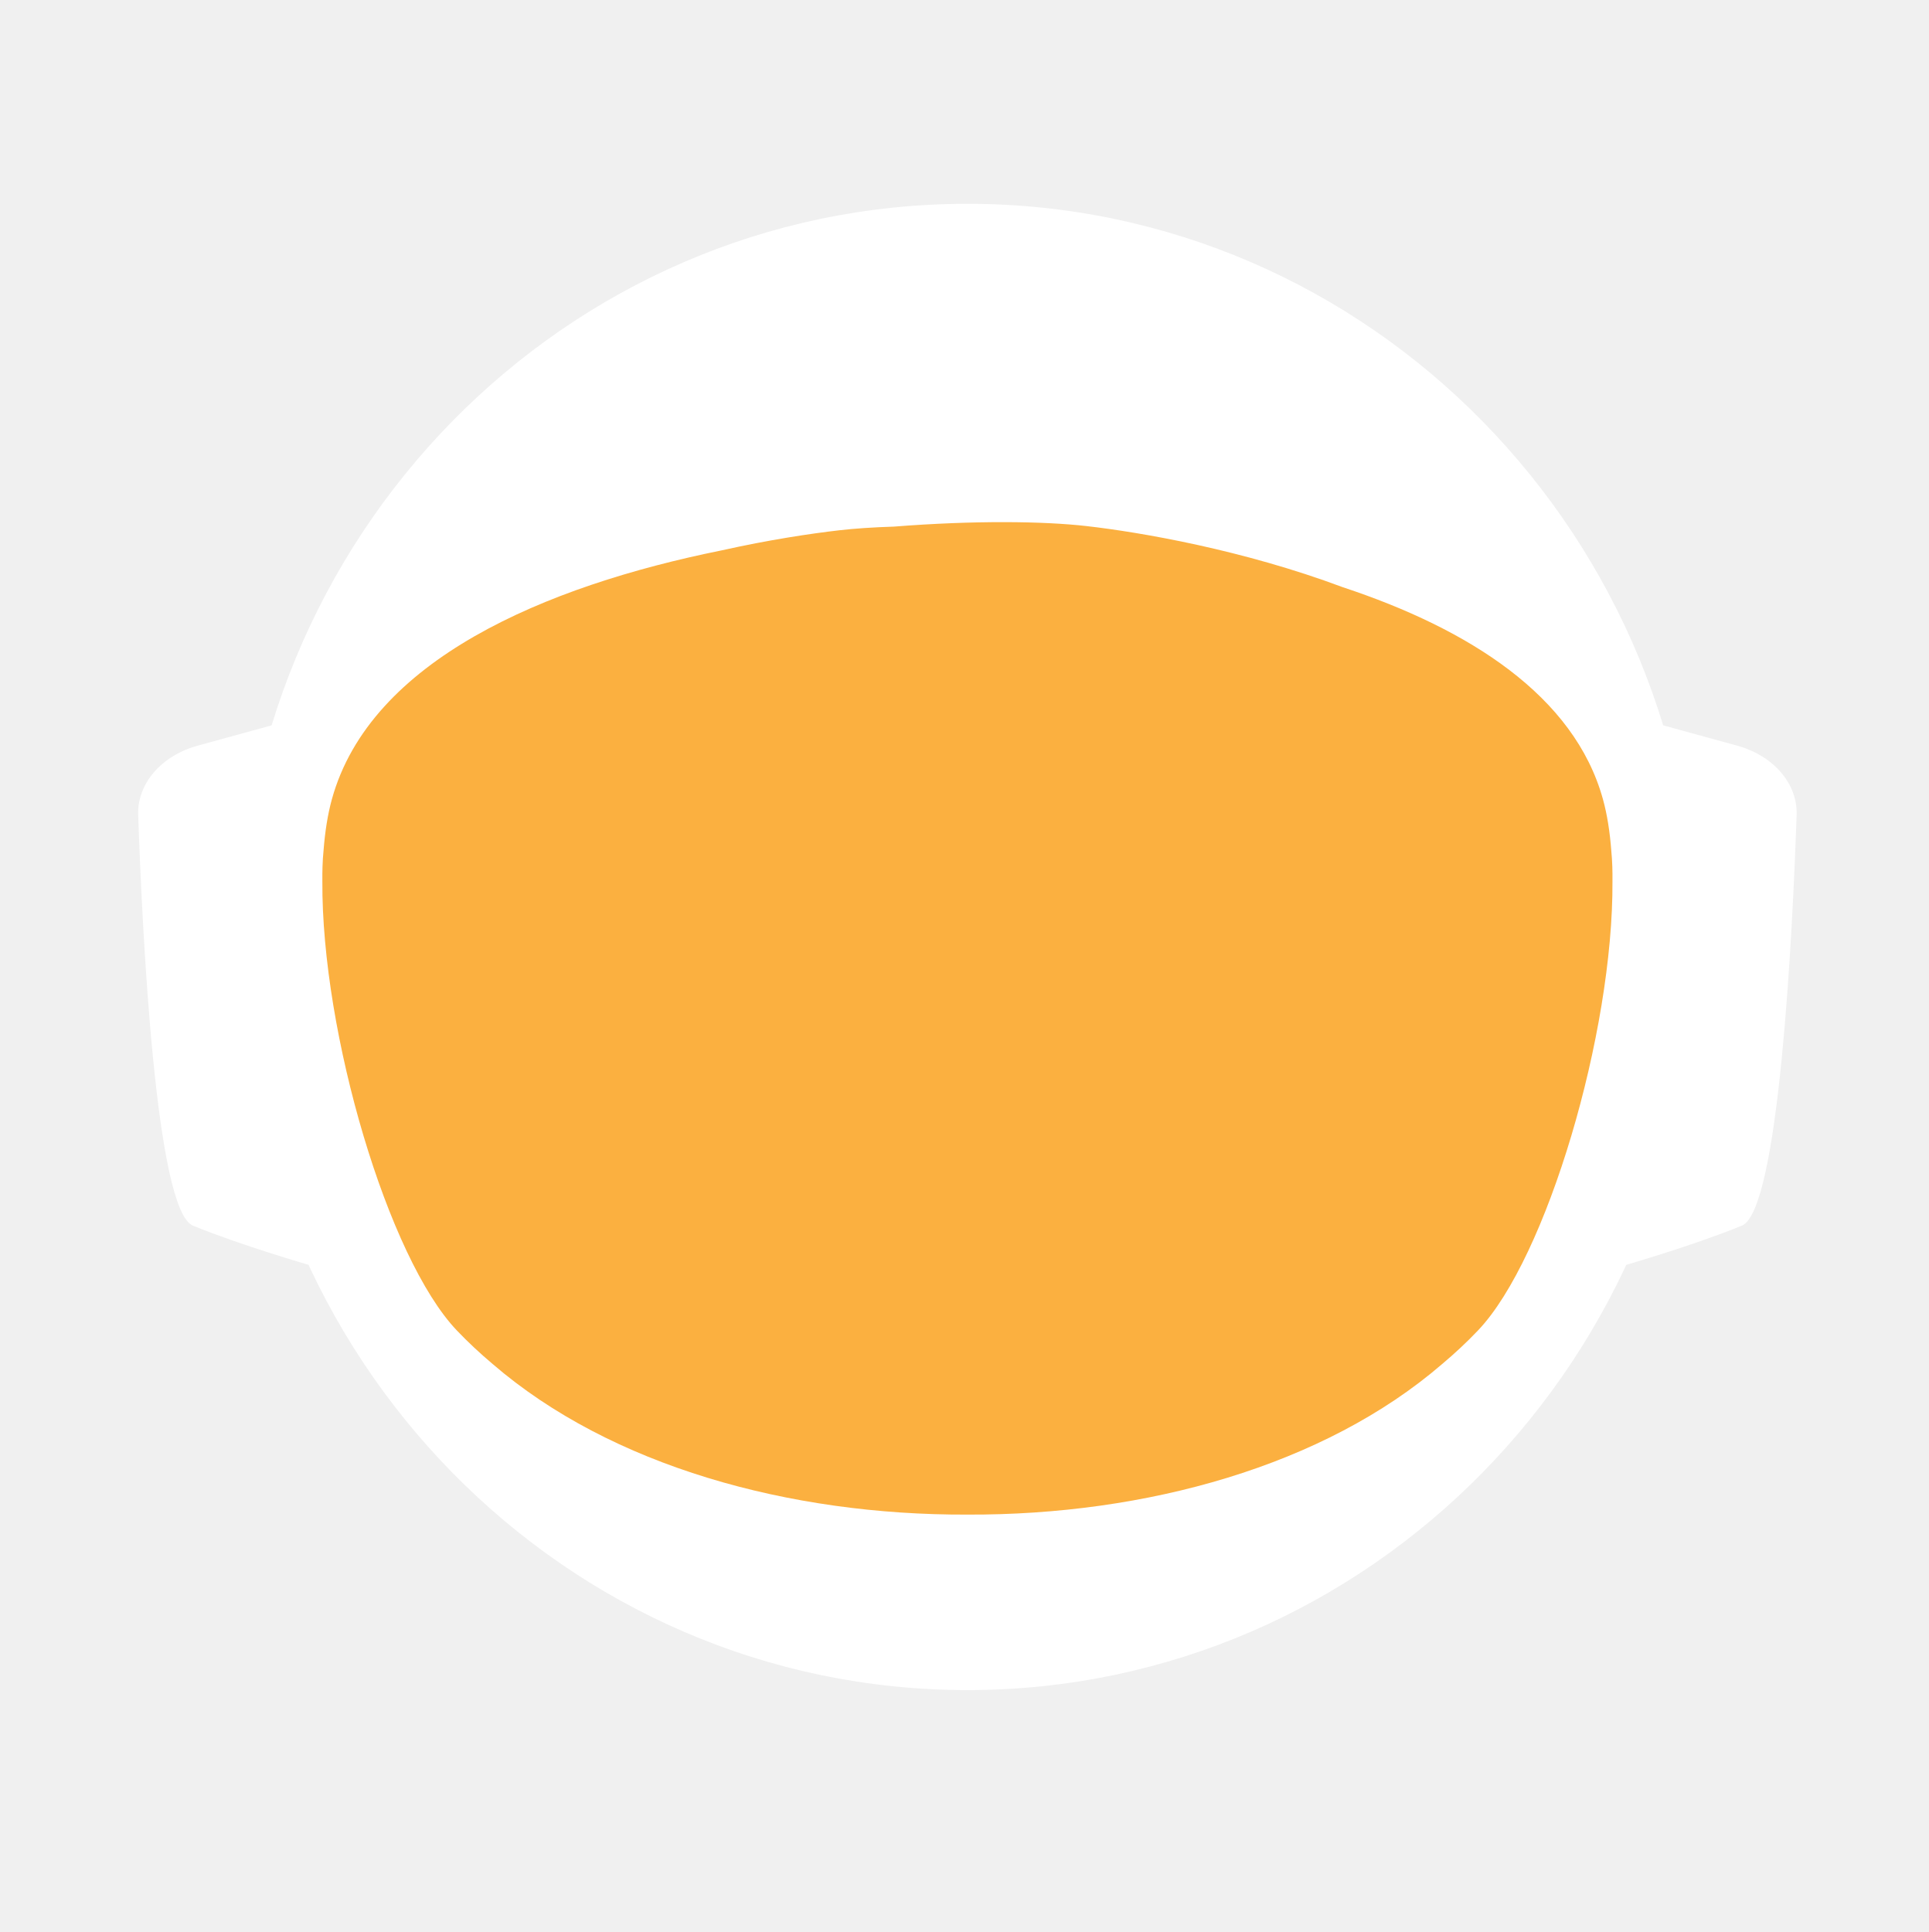
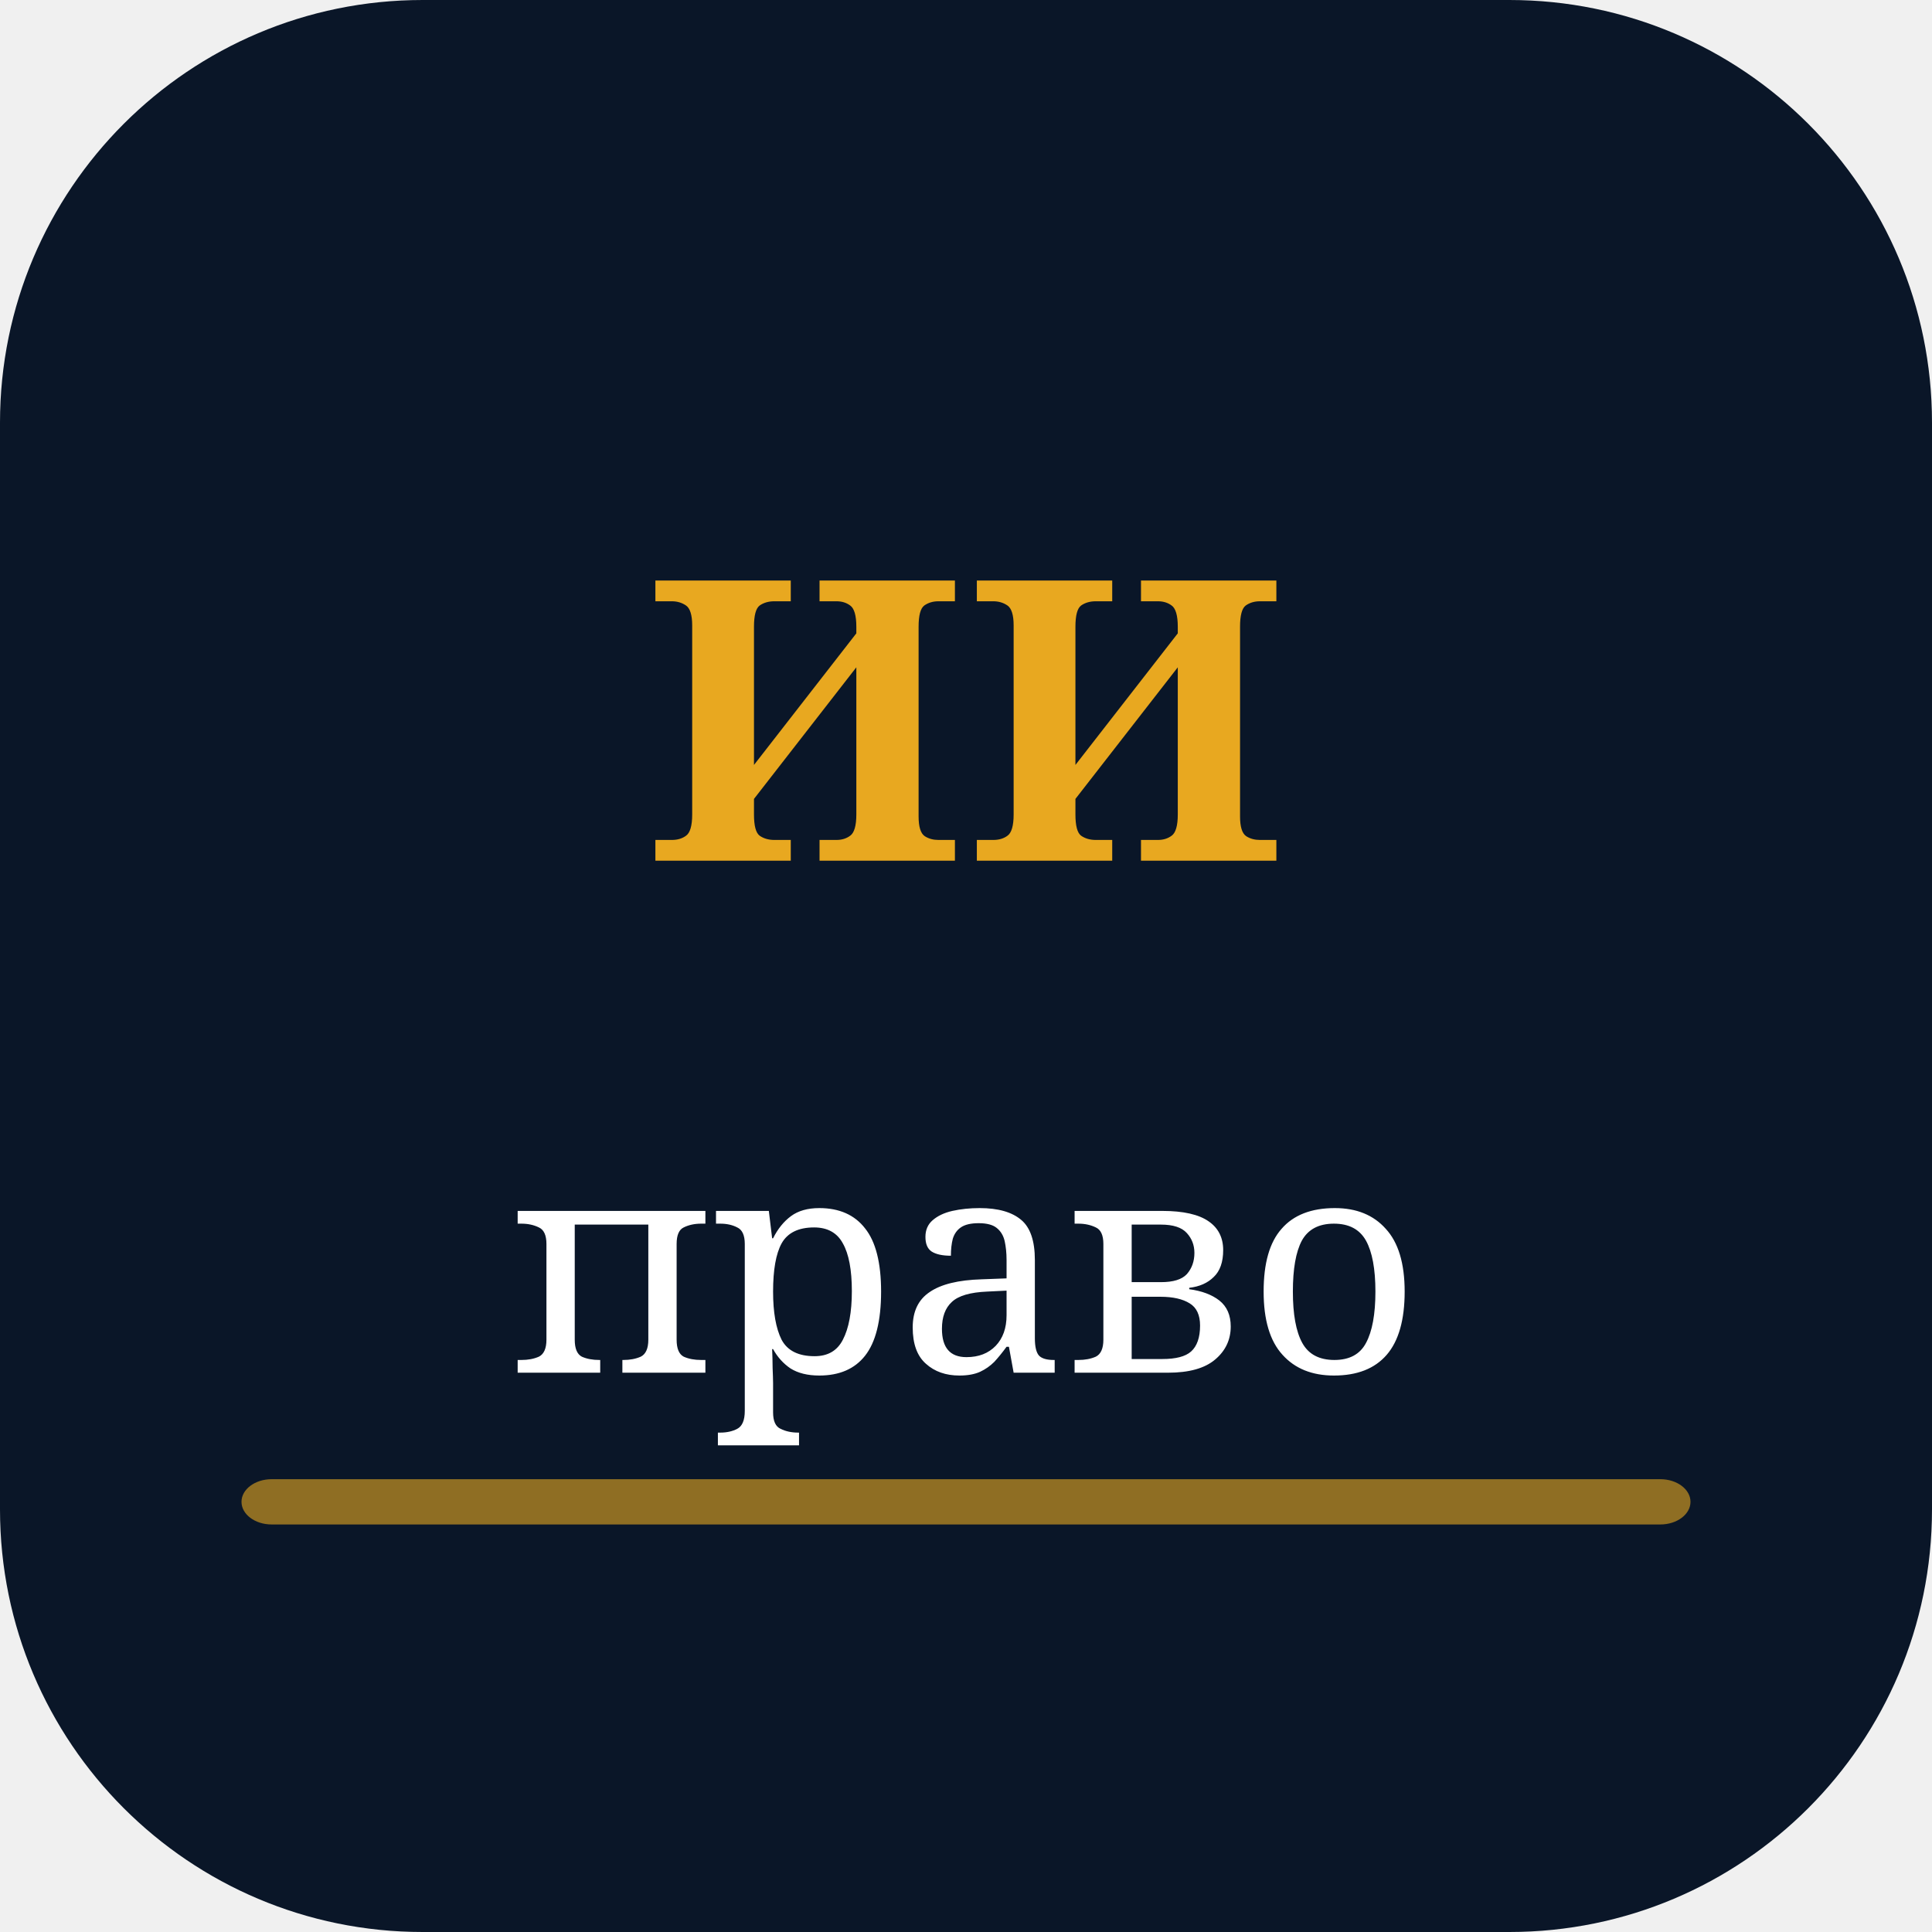
- <svg xmlns="http://www.w3.org/2000/svg" id="_Слой_2" data-name="Слой 2" viewBox="0 0 960.01 961.55">
-   <defs>
-     <style>
-             .cls-1, .cls-2 {
-             fill: #fff;
-             stroke-width: 0px;
-             }
- 
-             .cls-2 {
-             stroke-linecap: round;
-             stroke-width: 0px;
-             
-             }
- 
-             .cls-2, .cls-3 {
-             stroke: #fff;
-             stroke-width: 10px;
-             stroke-miterlimit: 10;
-             }
- 
-             .cls-4 {
-             fill: transparent;
-             stroke: #fff;
-             stroke-width: 0px;
-             }
- 
-             .cls-3 {
-             fill: #FBB040;
- 
-             stroke-width: 0px;
-             }
-         </style>
-     <linearGradient id="animated_gradient" x1="0%" y1="0%" x2="100%" y2="100%" gradientUnits="userSpaceOnUse">
-       <stop offset="100%" stop-color="#427fc1">
-         <animate attributeName="stop-color" values="#427fc1;#00bcd4;#8bc34a;#ffc107;#3f51b5;#9e9e9e;#427fc1" dur="10s" repeatCount="indefinite" />
-       </stop>
-     </linearGradient>
-   </defs>
-   <g id="_Слой_6" data-name="Слой 6">
-     <g>
-       <path class="cls-4" d="M960.01,480c0,9.16-.26,18.26-.77,27.29-.01.12-.02.25-.02.38-.04.67-.08,1.35-.13,2.03-.05.94-.11,1.88-.18,2.82-.05.88-.12,1.76-.18,2.64-.19,2.82-.42,5.62-.68,8.42-.29,3.3-.62,6.59-.99,9.87-.11,1.07-.23,2.14-.37,3.2-.34,2.96-.71,5.92-1.12,8.86-.39,2.88-.8,5.75-1.26,8.61-.12.78-.24,1.56-.37,2.34-.21,1.35-.44,2.69-.66,4.04-.45,2.69-.92,5.37-1.43,8.04-.44,2.38-.9,4.75-1.39,7.11-.01.08-.03.15-.04.23-.16.8-.33,1.6-.49,2.4-.17.8-.34,1.6-.51,2.39-.01.05-.02.1-.03.15-.63,2.94-1.27,5.87-1.96,8.79-.73,3.15-1.51,6.28-2.31,9.4-.28,1.12-.57,2.23-.86,3.34-.19.75-.39,1.51-.6,2.26-.2.75-.41,1.49-.61,2.24-.18.65-.36,1.31-.54,1.97-.18.65-.36,1.3-.55,1.96-.02.09-.05.18-.07.26-.44,1.58-.9,3.15-1.37,4.72,0,.01,0,.02,0,.03l-.66,2.22c-.22.74-.44,1.48-.67,2.22-.5,1.66-1.01,3.31-1.54,4.96-.24.75-.48,1.49-.72,2.24-.18.55-.35,1.09-.53,1.64-.48,1.46-.96,2.93-1.45,4.39-.49,1.46-.99,2.92-1.5,4.38-.51,1.45-1.02,2.91-1.54,4.35-.52,1.45-1.05,2.89-1.58,4.33-.53,1.45-1.07,2.88-1.61,4.31h-.01c-1.09,2.88-2.21,5.74-3.36,8.58-.58,1.42-1.16,2.83-1.74,4.24-.12.3-.25.58-.37.88-.36.87-.73,1.73-1.09,2.6-.11.25-.21.51-.32.76-.35.83-.71,1.65-1.07,2.47-.25.59-.5,1.17-.75,1.76-.61,1.4-1.23,2.79-1.86,4.18-.26.58-.53,1.17-.79,1.76-.49,1.11-1,2.22-1.52,3.32-.5,1.08-1.01,2.16-1.52,3.24-.05.1-.1.2-.14.3-1.27,2.7-2.57,5.38-3.89,8.04-.04.07-.07.14-.1.21-.12.24-.24.48-.36.72-.93,1.87-1.87,3.73-2.83,5.58-.26.51-.52,1.01-.78,1.52-.07.13-.14.26-.2.39-1.29,2.48-2.61,4.95-3.94,7.4-.05.09-.1.18-.14.27-.23.41-.46.83-.68,1.24-1.13,2.06-2.27,4.1-3.42,6.14-.12.22-.24.44-.37.65-.48.84-.96,1.68-1.45,2.51-.26.45-.52.9-.78,1.35-.38.66-.76,1.31-1.15,1.97-.38.65-.77,1.3-1.16,1.96-.77,1.3-1.55,2.6-2.34,3.89-.39.65-.78,1.3-1.18,1.94-.39.65-.79,1.29-1.2,1.94-.38.62-.77,1.23-1.16,1.85-.37.59-.73,1.19-1.11,1.78-.85,1.35-1.71,2.7-2.58,4.04-.02.03-.04.06-.06.09-.47.73-.94,1.46-1.43,2.18-.33.51-.66,1.02-1,1.53-.82,1.25-1.65,2.49-2.49,3.73-.5.75-1,1.49-1.51,2.22-.36.53-.72,1.06-1.08,1.58-.35.52-.71,1.04-1.08,1.56-1.35,1.97-2.73,3.92-4.12,5.86-7.16,10.01-14.7,19.73-22.61,29.14-2.33,2.8-4.71,5.57-7.12,8.31h0c-5.02,5.73-10.18,11.33-15.47,16.8-4.22,4.38-8.53,8.67-12.91,12.89-1.08,1.04-2.17,2.07-3.26,3.09-.8.76-1.61,1.52-2.42,2.27-2.1,1.97-4.23,3.91-6.37,5.81-1.01.92-2.04,1.83-3.07,2.74-2.05,1.81-4.12,3.6-6.21,5.38-1.04.89-2.09,1.77-3.14,2.65-2.1,1.76-4.21,3.5-6.34,5.23-1.07.86-2.14,1.71-3.21,2.57-39.01,31-82.97,56.06-130.48,73.81-.05.02-.1.04-.15.06-8.64,3.22-17.4,6.21-26.27,8.94-8.04,2.48-16.17,4.75-24.38,6.8-37.5,9.41-76.74,14.4-117.15,14.4s-79.63-4.99-117.12-14.4c-4.75-1.19-9.48-2.45-14.17-3.78-12.3-3.49-24.39-7.45-36.26-11.87-.11-.04-.22-.09-.33-.13-65.29-24.37-123.84-62.55-172.11-110.99-.83-.83-1.66-1.67-2.47-2.51-1.97-1.99-3.9-3.99-5.81-6.01-6.78-7.14-13.34-14.5-19.66-22.05-22.96-27.36-42.91-57.32-59.37-89.36-.1-.17-.19-.34-.27-.52-.69-1.36-1.38-2.72-2.06-4.08-2.3-4.6-4.53-9.25-6.69-13.94-2.15-4.69-4.24-9.42-6.25-14.19-1.31-3.12-2.59-6.26-3.84-9.41-.62-1.56-1.23-3.13-1.84-4.71-.12-.28-.23-.57-.33-.86-.55-1.43-1.09-2.87-1.62-4.31-.6-1.61-1.19-3.23-1.77-4.85-.03-.06-.05-.12-.07-.19-.56-1.58-1.12-3.17-1.67-4.75-.57-1.64-1.13-3.28-1.68-4.92h0c-1.1-3.31-2.16-6.62-3.2-9.95-2.04-6.61-3.95-13.29-5.72-20.02-.01-.04-.03-.09-.03-.13-2.64-10.06-4.96-20.24-6.95-30.55l-.06-.33c-.33-1.73-.66-3.47-.97-5.21-.32-1.75-.62-3.49-.92-5.24-.29-1.75-.58-3.5-.86-5.26-.27-1.75-.54-3.51-.8-5.27-.03-.18-.06-.35-.08-.53-.23-1.59-.45-3.18-.67-4.77-.19-1.42-.37-2.84-.55-4.27-.05-.35-.09-.69-.13-1.04-.66-5.32-1.23-10.67-1.72-16.05-.16-1.79-.31-3.58-.45-5.38-.07-.76-.12-1.52-.17-2.28-.18-2.44-.34-4.89-.49-7.34-.03-.51-.07-1.01-.09-1.51-.09-1.7-.17-3.41-.25-5.12-.24-5.44-.4-10.9-.46-16.39-.02-1.83-.03-3.66-.03-5.49,0-6.21.12-12.4.35-18.55.08-2.02.17-4.03.27-6.04,0-.07,0-.14.01-.21.1-2.01.22-4.02.34-6.02.26-4.08.57-8.14.93-12.19.9-10.09,2.1-20.08,3.61-29.98,3.95-25.85,9.96-51.03,17.85-75.35,1.83-5.61,3.75-11.17,5.76-16.68,1.35-3.68,2.74-7.33,4.17-10.96.71-1.82,1.44-3.63,2.18-5.44,2.95-7.22,6.08-14.35,9.36-21.39,4.11-8.8,8.48-17.46,13.1-25.96,1.88-3.46,3.79-6.89,5.76-10.29.84-1.47,1.7-2.93,2.56-4.39.11-.2.23-.41.35-.61.93-1.56,1.86-3.11,2.79-4.65.06-.11.12-.21.19-.31.83-1.36,1.66-2.71,2.5-4.06.29-.49.59-.97.91-1.45,2.91-4.66,5.91-9.26,8.98-13.81,0,0,.01-.02.02-.03,3.23-4.78,6.55-9.49,9.94-14.15,1.13-1.55,2.28-3.1,3.43-4.64,1.15-1.54,2.31-3.07,3.48-4.6C186.58,73.83,324.67.05,480,.05c128.41,0,245.04,50.41,331.18,132.53,4.17,3.98,8.26,8.02,12.29,12.15,1.34,1.37,2.67,2.75,4,4.14.06.05.1.1.14.14,1.27,1.34,2.54,2.69,3.8,4.05,1.31,1.4,2.61,2.82,3.9,4.24,1.29,1.41,2.57,2.83,3.83,4.26.17.18.33.36.49.55,1.01,1.14,2.02,2.29,3.02,3.44.55.63,1.1,1.28,1.65,1.92,2.04,2.38,4.06,4.77,6.05,7.19.03.02.05.05.08.08.99,1.21,1.99,2.43,2.98,3.66.27.33.55.67.81,1.01,1.15,1.42,2.28,2.85,3.41,4.28.8,1.02,1.6,2.05,2.4,3.08.09.11.17.22.25.33.62.79,1.23,1.59,1.84,2.39.74.98,1.48,1.96,2.22,2.95.65.86,1.29,1.72,1.93,2.59.12.15.23.31.35.47.65.89,1.3,1.78,1.95,2.67,1.6,2.19,3.17,4.4,4.72,6.62.49.7.98,1.4,1.47,2.1.13.19.26.38.39.56.97,1.4,1.93,2.8,2.88,4.21,1.21,1.78,2.4,3.57,3.57,5.37.94,1.42,1.87,2.85,2.79,4.29,1.04,1.62,2.07,3.25,3.09,4.88,2.04,3.27,4.05,6.57,6.01,9.9.98,1.66,1.95,3.33,2.92,5.01.96,1.66,1.91,3.34,2.85,5.02t.01.02c.89,1.6,1.78,3.21,2.66,4.82.15.26.29.53.42.79.73,1.34,1.45,2.68,2.16,4.03.16.28.31.56.45.84.88,1.67,1.75,3.34,2.61,5.02.86,1.67,1.7,3.36,2.54,5.05.25.5.49,1,.74,1.5.62,1.24,1.22,2.48,1.82,3.73.82,1.7,1.63,3.41,2.44,5.13.05.09.09.19.13.28.39.86.79,1.71,1.18,2.57.4.85.79,1.71,1.18,2.58.29.64.57,1.28.85,1.92.5,1.11.99,2.21,1.48,3.32.01.03.03.06.04.09.78,1.78,1.55,3.56,2.31,5.35.76,1.8,1.51,3.61,2.25,5.41.73,1.81,1.46,3.61,2.18,5.43h0c.71,1.82,1.42,3.64,2.11,5.46.63,1.66,1.25,3.32,1.86,4.98.23.62.46,1.24.68,1.86.37,1.01.74,2.02,1.09,3.04.21.58.41,1.15.61,1.73.2.56.39,1.12.59,1.68.16.48.33.95.49,1.43.22.63.43,1.25.64,1.88.53,1.56,1.05,3.13,1.56,4.7.24.72.47,1.43.7,2.15l.06.18c.36,1.13.72,2.27,1.08,3.41.14.43.27.86.4,1.29.2.66.41,1.31.61,1.97.08.28.17.55.25.83.21.69.42,1.38.62,2.07.04.13.08.27.12.4.19.64.38,1.28.57,1.93.17.57.34,1.14.5,1.72l.54,1.89c.25.89.5,1.78.75,2.68.26.91.51,1.82.76,2.74.03.14.07.27.11.4.36,1.31.71,2.63,1.04,3.95.19.67.36,1.34.53,2.02.78,3.03,1.52,6.09,2.24,9.15.15.64.31,1.28.46,1.92.04.17.07.33.11.49.17.73.34,1.46.5,2.19.07.33.15.67.22,1,.58,2.53,1.12,5.08,1.64,7.63.26,1.26.52,2.52.76,3.79.16.82.32,1.65.48,2.47.02.07.03.15.04.22.13.65.25,1.31.38,1.97.11.62.23,1.24.34,1.86.22,1.14.42,2.29.62,3.43.18.99.35,1.97.51,2.96.18,1.07.36,2.13.52,3.2.15.83.28,1.67.4,2.5.08.48.16.97.23,1.46.02.13.04.25.05.37.15.97.3,1.95.44,2.93.15.98.29,1.96.42,2.94.13.94.25,1.89.38,2.83.24,1.8.48,3.61.7,5.42.15,1.25.31,2.5.45,3.76.08.7.16,1.41.24,2.11.03.33.07.66.1,1,.15,1.27.28,2.54.4,3.81.05.53.1,1.06.15,1.59.09.9.18,1.81.26,2.72.02.19.03.39.05.59.16,1.72.3,3.45.43,5.17.02.22.04.44.05.66,0,.11.02.21.02.31.11,1.48.22,2.96.32,4.45,0,.13.02.27.03.4.01.22.03.45.04.67.1,1.55.2,3.1.28,4.65,0,.1.01.2.02.3.05.81.08,1.63.12,2.44.04.77.08,1.53.12,2.3.13,2.76.22,5.52.3,8.29.02.53.04,1.07.04,1.61.02.94.04,1.87.06,2.81.02.93.04,1.87.05,2.81v.25c0,1.03.03,2.05.03,3.08.02,1.03.02,2.06.02,3.09Z" />
-       <g>
-         <path id="_ухо" data-name="ухо" class="cls-4" d="M194.68,355.85l-39.26,10.79c-15.37,4.22-25.55,16.06-25.09,29.21,1.71,49.79,7.38,166.77,23.08,173.21,19.97,8.19,48.94,16.58,48.94,16.58l-7.66-229.78Z" />
-         <path id="_ухо-2" data-name="ухо" class="cls-4" d="M765.33,355.85l39.26,10.79c15.37,4.22,25.55,16.06,25.09,29.21-1.71,49.79-7.38,166.77-23.08,173.21-19.97,8.19-48.94,16.58-48.94,16.58l7.66-229.78Z" />
-       </g>
-       <path class="cls-4" d="M838.95,789.8c-2.27,2.8-4.59,5.57-6.94,8.31h0c-3.49,4.08-7.04,8.09-10.67,12.04-1.93,2.12-3.89,4.23-5.87,6.31-46.79,49.23-103.8,88.2-167.52,113.3l-.15.06c-.73.29-1.47.57-2.2.86-.06.02-.13.04-.2.07-14.7,5.69-29.76,10.64-45.13,14.81-38.38,10.44-78.69,15.99-120.27,15.99s-81.9-5.55-120.28-15.99c-15.32-4.16-30.32-9.1-44.97-14.76-.13-.05-.24-.1-.36-.14-.65-.24-1.3-.49-1.94-.75-.01-.01-.03-.01-.04-.01-.1-.04-.19-.08-.29-.12-61.77-24.33-117.26-61.69-163.22-108.81-.19-.19-.39-.39-.58-.59-2.32-2.38-4.6-4.79-6.87-7.22-.4-.43-.81-.87-1.21-1.3-6.61-7.14-13.01-14.5-19.18-22.05,0-.3.01-.61.03-.92,2.72-51.31,98.65-95.57,148.26-115.08h.01c17.38-6.85,29.08-10.65,29.08-10.65h363.13s11.7,3.8,29.08,10.65h.01c49.61,19.51,145.54,63.77,148.26,115.08.02.31.03.61.03.91Z" />
-       <ellipse id="_голова" data-name="голова" class="cls-4" cx="480.01" cy="451.53" rx="303.07" ry="309.17" />
-       <ellipse id="_контур_голова" data-name="контур голова" class="cls-4" cx="480.01" cy="451.53" rx="303.07" ry="309.17" />
-       <path class="cls-4" d="M960,478.46v1.54c0,1.73-.01,3.45-.03,5.18-.02,2.42-.07,4.84-.14,7.25-.01.94-.04,1.87-.07,2.81-.01.44-.03.88-.05,1.32-.03,1.23-.08,2.45-.14,3.67-.01.4-.02.8-.05,1.19-.05,1.28-.11,2.55-.18,3.83-.03.68-.07,1.36-.1,2.04-.01.12-.02.25-.02.38-.04.67-.08,1.35-.13,2.03-.05.94-.11,1.88-.18,2.82-.05.88-.12,1.76-.18,2.64-.03.47-.07.94-.11,1.41-.09,1.24-.19,2.48-.29,3.72-.05.63-.1,1.26-.16,1.89-.04.47-.08.94-.12,1.4-.04.47-.09.94-.14,1.4-.05.6-.1,1.2-.17,1.8-.11,1.18-.22,2.35-.35,3.52-.05.5-.1.99-.16,1.49-.06.55-.11,1.11-.17,1.66-.07.56-.13,1.11-.2,1.66-.05.51-.11,1.02-.17,1.54-.12,1.05-.25,2.09-.39,3.14-.11.95-.23,1.91-.35,2.86-.12.95-.25,1.91-.38,2.86s-.26,1.9-.4,2.85c-.14.95-.28,1.9-.42,2.85-.14.97-.29,1.94-.44,2.91-.12.78-.24,1.56-.37,2.34-.21,1.35-.44,2.69-.66,4.04-.45,2.68-.93,5.36-1.43,8.04-.25,1.33-.51,2.67-.77,4-.21,1.12-.44,2.23-.66,3.34-.16.8-.33,1.6-.49,2.4-.17.8-.34,1.6-.51,2.39-.29,1.38-.59,2.77-.9,4.15-.23,1.03-.47,2.07-.71,3.1-.12.56-.25,1.13-.38,1.69-.14.56-.27,1.13-.41,1.69-.29,1.23-.58,2.47-.89,3.69,0,.02-.01.05-.02.07-.05.24-.11.48-.17.71-.26,1.07-.53,2.14-.81,3.21-.03.12-.06.25-.1.37-.24,1.01-.5,2-.77,3-.19.75-.39,1.51-.6,2.26-.2.75-.41,1.49-.61,2.24-.18.65-.36,1.31-.54,1.97-.18.65-.36,1.3-.55,1.96-.15.57-.32,1.15-.49,1.72-.31,1.1-.63,2.2-.96,3.3l-.66,2.22c-.22.74-.44,1.48-.67,2.22-.38,1.27-.77,2.54-1.18,3.8-.52,1.68-1.06,3.36-1.61,5.04-.48,1.46-.96,2.93-1.45,4.39-.49,1.46-.99,2.91-1.5,4.37h0c-.51,1.46-1.02,2.92-1.54,4.36-.52,1.45-1.05,2.89-1.58,4.33-.53,1.45-1.07,2.88-1.61,4.31h-.01c-1.1,2.88-2.22,5.73-3.36,8.57h0c-.58,1.43-1.16,2.84-1.74,4.25-.59,1.42-1.18,2.83-1.78,4.23-.6,1.41-1.21,2.82-1.82,4.22h0c-.61,1.41-1.23,2.8-1.86,4.19-.26.58-.53,1.17-.79,1.76-.27.59-.54,1.18-.81,1.76-.23.52-.47,1.04-.71,1.56-.5,1.08-1.01,2.16-1.52,3.24-.19.41-.39.82-.59,1.23-.49,1.04-.99,2.07-1.49,3.1-.53,1.11-1.07,2.21-1.61,3.31-.11.24-.22.47-.35.7-.03.07-.06.14-.1.21-.62,1.26-1.25,2.51-1.89,3.76-.69,1.36-1.38,2.71-2.08,4.06-1.41,2.7-2.84,5.39-4.29,8.06-.73,1.33-1.46,2.66-2.2,3.99-1.47,2.65-2.98,5.29-4.5,7.91-.38.66-.76,1.31-1.15,1.97-.38.65-.77,1.3-1.16,1.96-.77,1.3-1.55,2.6-2.34,3.89-.39.65-.78,1.3-1.18,1.94-.39.65-.79,1.29-1.2,1.94-.6.97-1.21,1.94-1.82,2.9-.15.25-.29.49-.45.73-.15.25-.31.49-.47.73-.33.51-.65,1.02-.98,1.53-.32.52-.65,1.02-.98,1.53-.05.08-.1.17-.15.25-.02.03-.04.06-.06.09-.07.11-.15.22-.23.33-.4.62-.8,1.23-1.2,1.85-.33.51-.66,1.02-1,1.53-.82,1.25-1.65,2.49-2.49,3.73-.5.75-1,1.49-1.51,2.22-.36.53-.72,1.06-1.08,1.58-.35.52-.71,1.04-1.08,1.56-.67.99-1.36,1.97-2.05,2.95-.69.98-1.38,1.96-2.08,2.94-7.15,10.01-14.69,19.73-22.61,29.14-2.33,2.8-4.7,5.57-7.11,8.31h0c-5.02,5.72-10.17,11.32-15.45,16.79-1.98,2.05-3.97,4.07-5.98,6.08-2.29,2.29-4.61,4.56-6.95,6.79-1.08,1.04-2.17,2.07-3.26,3.09-.8.76-1.61,1.52-2.42,2.27-2.1,1.97-4.23,3.91-6.37,5.81-1.01.92-2.04,1.83-3.07,2.74-2.05,1.82-4.12,3.62-6.21,5.38-1.04.89-2.09,1.77-3.14,2.65-2.1,1.78-4.21,3.52-6.34,5.23-1.07.86-2.14,1.71-3.21,2.57-2.44,1.94-4.9,3.86-7.37,5.74-37.8,28.9-80.01,52.28-125.46,68.99-.06.02-.13.04-.2.07-7.86,2.88-15.82,5.57-23.87,8.05-7.99,2.46-16.07,4.72-24.23,6.76-37.54,9.43-76.83,14.44-117.3,14.44s-79.74-5.01-117.28-14.44c-4.7-1.17-9.37-2.42-14.01-3.74-11.63-3.3-23.07-7.02-34.32-11.16-63.91-23.48-121.44-60.18-169.28-106.79-1.72-1.67-3.42-3.35-5.11-5.05-.83-.84-1.66-1.68-2.48-2.52-1.96-1.98-3.88-3.99-5.8-6-6.77-7.14-13.33-14.5-19.66-22.05-4.28-5.1-8.45-10.3-12.51-15.59-1.36-1.76-2.7-3.53-4.03-5.31-.08-.1-.15-.2-.22-.3-.1-.14-.21-.28-.31-.42-.62-.83-1.25-1.65-1.86-2.48-.4-.55-.8-1.1-1.2-1.65-.14-.2-.29-.4-.43-.6-.04-.06-.09-.12-.13-.17-.12-.16-.24-.33-.35-.49-2.49-3.43-4.93-6.89-7.32-10.38,0,0,0-.01,0-.01-1.66-2.43-3.31-4.87-4.92-7.33-.43-.63-.84-1.26-1.23-1.89-5.28-8.07-10.3-16.3-15.07-24.69-.05-.09-.1-.19-.15-.28-.79-1.4-1.58-2.79-2.36-4.2-.11-.19-.21-.39-.31-.58-.16-.29-.32-.57-.47-.85-.12-.22-.24-.44-.36-.66-.23-.41-.45-.81-.67-1.21-.22-.4-.44-.8-.66-1.21-.47-.87-.93-1.74-1.4-2.62-.13-.25-.27-.51-.41-.76-.2-.38-.4-.76-.61-1.15-.78-1.47-1.55-2.95-2.31-4.43-.02-.04-.05-.08-.06-.13-.1-.17-.19-.34-.27-.52-.69-1.36-1.38-2.72-2.06-4.08-1.15-2.3-2.28-4.61-3.4-6.94-1.12-2.32-2.22-4.66-3.29-7-.54-1.17-1.08-2.34-1.6-3.52-.43-.96-.85-1.91-1.28-2.86-.39-.87-.77-1.74-1.15-2.62-.11-.24-.21-.47-.31-.71-.64-1.49-1.28-2.98-1.91-4.48-1.32-3.12-2.6-6.26-3.84-9.41-.08-.19-.15-.38-.23-.58-.54-1.37-1.08-2.75-1.61-4.13-.12-.28-.23-.57-.33-.86-.55-1.43-1.09-2.87-1.62-4.31-.6-1.61-1.19-3.23-1.77-4.85-.03-.06-.05-.12-.07-.19-.56-1.58-1.12-3.17-1.67-4.75-.57-1.64-1.13-3.28-1.68-4.92h0c-.55-1.66-1.09-3.31-1.63-4.97-.53-1.66-1.05-3.32-1.57-4.98-.51-1.66-1.02-3.33-1.52-5-.5-1.68-.99-3.35-1.47-5.03-.47-1.65-.92-3.3-1.38-4.95,0-.01-.01-.02-.01-.03-.02-.05-.03-.1-.05-.16-.44-1.61-.87-3.23-1.29-4.85-.01-.04-.03-.09-.03-.13-.01-.02-.02-.03-.02-.05-.66-2.5-1.3-5-1.9-7.52-.21-.83-.41-1.66-.61-2.49-.02-.07-.04-.14-.06-.22-.38-1.63-.76-3.26-1.13-4.9-.02-.05-.03-.11-.04-.16-.28-1.22-.55-2.45-.81-3.67-.12-.5-.22-.99-.33-1.49-.09-.42-.18-.84-.27-1.26-.05-.24-.1-.49-.15-.73-.05-.23-.1-.46-.14-.69-.1-.48-.21-.96-.3-1.44-.08-.36-.16-.71-.23-1.06l-.18-.9c-.27-1.32-.53-2.64-.78-3.97l-.06-.33c-.29-1.45-.56-2.9-.82-4.35-.05-.29-.11-.57-.15-.86-.1-.52-.2-1.05-.29-1.57-.06-.35-.13-.7-.18-1.05-.08-.42-.15-.83-.22-1.24-.08-.46-.16-.92-.23-1.38-.13-.75-.26-1.51-.38-2.26-.05-.25-.09-.5-.12-.75l-.36-2.25c-.07-.42-.14-.83-.2-1.25-.14-.91-.28-1.83-.42-2.74-.06-.42-.13-.85-.18-1.28-.03-.18-.06-.35-.08-.53-.23-1.59-.45-3.18-.67-4.77-.19-1.42-.37-2.84-.55-4.27-.05-.35-.09-.69-.13-1.04-.16-1.33-.32-2.66-.48-4-.07-.5-.13-1-.18-1.5-.19-1.73-.38-3.45-.55-5.18-.04-.42-.09-.84-.12-1.26-.02-.11-.03-.22-.03-.34-.11-1.02-.21-2.04-.3-3.06-.02-.24-.04-.47-.06-.71-.09-.96-.18-1.94-.25-2.91-.05-.5-.09-.99-.13-1.49-.03-.33-.05-.65-.07-.98-.07-.76-.12-1.52-.17-2.28-.09-1.22-.18-2.44-.26-3.67-.01-.16-.02-.32-.03-.48h0c-.07-1.07-.14-2.13-.2-3.19-.03-.51-.07-1.01-.09-1.51-.03-.5-.06-1-.08-1.51-.07-1.2-.13-2.4-.17-3.61-.01-.21-.02-.43-.03-.64-.07-1.39-.12-2.78-.17-4.17-.02-.38-.03-.77-.04-1.16-.02-.72-.05-1.44-.06-2.17,0-.17,0-.34,0-.51,0-.05,0-.11-.01-.16-.03-.94-.05-1.87-.07-2.81,0-.22-.01-.44-.01-.66-.01-.33-.01-.66-.02-.99-.03-1.04-.04-2.08-.04-3.12-.01-.17-.01-.34-.01-.51-.02-1.66-.03-3.32-.03-4.98,0-1.55.01-3.1.03-4.65,0-.51,0-1.01.01-1.52v-.25c.03-1.88.06-3.75.11-5.62.01-.6.03-1.2.05-1.79.03-1.26.07-2.51.12-3.76.01-.32.02-.64.04-.96.02-.61.04-1.22.07-1.83.04-1.04.09-2.08.14-3.11.02-.37.03-.73.06-1.1,0-.07,0-.14.01-.21.02-.63.05-1.26.09-1.88.02-.38.04-.76.07-1.13.02-.41.04-.82.07-1.23.03-.6.07-1.19.11-1.78.03-.5.06-.99.09-1.48.08-1.17.16-2.33.25-3.49.04-.56.08-1.11.12-1.67.11-1.36.22-2.73.34-4.09.04-.49.08-.98.13-1.46.02-.29.04-.58.07-.87.08-.91.17-1.82.26-2.72.01-.06.01-.13.02-.19.1-1,.2-1.99.3-2.99.02-.2.04-.39.06-.59.02-.18.04-.35.06-.53.11-1.14.23-2.27.37-3.42.02-.26.05-.53.08-.79.11-.92.22-1.83.33-2.74.02-.16.04-.32.06-.47.26-2.17.54-4.34.83-6.5.05-.37.1-.74.15-1.12.06-.39.1-.79.16-1.18.1-.72.2-1.43.31-2.15.18-1.24.36-2.48.55-3.72.01-.12.03-.24.05-.37.14-.95.3-1.9.45-2.84.11-.71.23-1.42.34-2.12.04-.24.08-.48.12-.72.13-.77.26-1.55.4-2.33.04-.25.09-.49.13-.74.05-.32.11-.63.16-.95.11-.63.22-1.27.33-1.9.34-1.93.7-3.86,1.07-5.78.01-.07.02-.15.04-.22.32-1.65.64-3.3.98-4.94.08-.44.17-.88.26-1.32.37-1.79.75-3.57,1.14-5.35.39-1.83.8-3.65,1.22-5.47.04-.16.07-.32.11-.49.21-.91.42-1.81.65-2.71.22-.98.46-1.96.7-2.94.14-.59.29-1.18.44-1.76.29-1.22.6-2.44.91-3.66.03-.11.06-.23.09-.34.98-3.84,2.02-7.65,3.1-11.45.26-.93.53-1.85.8-2.77.04-.14.08-.28.12-.41.23-.79.46-1.58.69-2.36.04-.13.08-.27.12-.4.16-.55.33-1.1.5-1.65.05-.15.1-.31.14-.47.28-.91.56-1.83.84-2.75.11-.36.22-.73.34-1.09.53-1.69,1.06-3.37,1.61-5.05.6-1.87,1.22-3.73,1.85-5.59.28-.82.56-1.64.85-2.45.06-.21.13-.41.2-.61.22-.65.45-1.29.67-1.93.09-.28.19-.55.29-.83.62-1.76,1.26-3.52,1.9-5.27.67-1.84,1.35-3.67,2.05-5.5h0c.69-1.83,1.4-3.65,2.12-5.46.71-1.82,1.44-3.63,2.18-5.44.73-1.8,1.48-3.6,2.24-5.4h0c.76-1.8,1.53-3.58,2.31-5.36.78-1.78,1.57-3.56,2.37-5.33.8-1.77,1.61-3.54,2.44-5.3.51-1.1,1.03-2.2,1.55-3.29.53-1.1,1.05-2.19,1.58-3.28.53-1.09,1.06-2.18,1.6-3.27.1-.22.21-.43.32-.65.43-.87.86-1.73,1.31-2.6,1.07-2.16,2.18-4.31,3.31-6.44,0-.02,0-.03.01-.04.17-.33.35-.66.52-.99.12-.23.24-.46.37-.69.83-1.58,1.68-3.15,2.53-4.71,1.88-3.46,3.79-6.89,5.76-10.29.84-1.47,1.7-2.93,2.56-4.39.11-.2.23-.41.35-.61.93-1.56,1.86-3.11,2.79-4.65.06-.11.12-.21.19-.31.83-1.36,1.66-2.71,2.5-4.06.29-.49.59-.97.91-1.45,2.17-3.49,4.41-6.96,6.69-10.39.76-1.14,1.52-2.28,2.29-3.42,0,0,.01-.02.02-.03.81-1.2,1.62-2.4,2.45-3.59.26-.38.52-.77.79-1.15.54-.77,1.08-1.54,1.62-2.31.03-.04.06-.09.1-.14,1.64-2.33,3.29-4.66,4.98-6.96,1.13-1.55,2.28-3.1,3.43-4.64,1.15-1.54,2.31-3.07,3.48-4.6,9.59-12.52,19.79-24.55,30.55-36.05,2.3-2.46,4.63-4.9,6.99-7.31h0C223.55,55.49,345.29,0,480,0c122.4,0,234.09,45.81,318.87,121.24,4.17,3.71,8.27,7.49,12.31,11.34,2.09,1.98,4.15,3.98,6.2,6.02,1.02,1,2.04,2.02,3.06,3.05,1.01,1.02,2.02,2.05,3.03,3.08,1.34,1.37,2.67,2.75,4,4.14.06.05.1.1.14.14,1.27,1.34,2.54,2.69,3.8,4.05,1.31,1.4,2.61,2.82,3.9,4.24,1.29,1.41,2.57,2.83,3.83,4.26.17.18.33.36.49.55,1.01,1.14,2.02,2.29,3.02,3.44.55.63,1.1,1.28,1.65,1.92,2.05,2.37,4.06,4.77,6.05,7.19.03.02.05.05.08.08.99,1.21,1.99,2.43,2.98,3.66.27.33.55.67.81,1.01,1.15,1.42,2.28,2.85,3.41,4.28.8,1.02,1.6,2.05,2.4,3.08.09.11.17.22.25.33.62.79,1.23,1.59,1.84,2.39.74.98,1.48,1.96,2.22,2.95.65.86,1.29,1.72,1.93,2.59.12.15.23.31.35.47.65.89,1.3,1.78,1.95,2.67,1.6,2.19,3.17,4.4,4.72,6.62.49.7.98,1.4,1.47,2.1,1.1,1.58,2.19,3.17,3.27,4.77,1.21,1.78,2.4,3.57,3.57,5.37.94,1.42,1.87,2.85,2.79,4.29,1.04,1.62,2.07,3.25,3.09,4.88,2.04,3.27,4.05,6.57,6.01,9.9.98,1.66,1.95,3.33,2.92,5.01.96,1.66,1.91,3.34,2.85,5.02t.01.02c.89,1.6,1.78,3.21,2.66,4.82.15.26.29.53.42.79.73,1.34,1.45,2.68,2.16,4.03.16.28.31.56.45.84.88,1.67,1.75,3.34,2.61,5.02.86,1.67,1.7,3.36,2.54,5.05.25.5.49,1,.74,1.5.62,1.24,1.22,2.48,1.82,3.73.82,1.7,1.63,3.41,2.44,5.13.05.09.09.19.13.28.39.86.79,1.71,1.18,2.57.4.85.79,1.71,1.18,2.58.8,1.77,1.59,3.55,2.37,5.33.78,1.78,1.55,3.56,2.31,5.35h0c.76,1.81,1.51,3.61,2.25,5.41.73,1.81,1.46,3.61,2.18,5.43h0c.71,1.82,1.42,3.64,2.11,5.46.63,1.66,1.25,3.32,1.86,4.98.23.62.46,1.24.68,1.86.16.44.31.87.46,1.31.11.29.21.58.32.86.11.29.21.58.31.87.21.58.41,1.15.61,1.73.2.56.39,1.12.59,1.68.16.48.33.95.49,1.43.22.63.43,1.25.64,1.88.53,1.56,1.05,3.13,1.56,4.7.24.72.47,1.43.7,2.15l.06.18c.36,1.13.72,2.27,1.08,3.41.14.43.27.86.4,1.29.2.66.41,1.31.61,1.97.08.28.17.55.25.83.21.69.42,1.38.62,2.07.04.13.08.27.12.4.19.64.38,1.28.57,1.93.17.57.34,1.14.5,1.72l.54,1.89c.25.89.5,1.78.75,2.68.26.91.51,1.82.76,2.74.03.14.07.27.11.4.36,1.31.71,2.63,1.04,3.95.15.56.3,1.12.44,1.68.03.11.06.23.09.34.46,1.8.91,3.61,1.35,5.42.46,1.88.91,3.76,1.35,5.65.04.17.07.33.11.49.17.73.34,1.46.5,2.19.07.33.15.67.22,1,.17.76.34,1.52.5,2.28.39,1.78.77,3.56,1.14,5.35.09.44.18.88.26,1.32.17.82.34,1.64.5,2.47.16.82.32,1.65.48,2.47.02.07.03.15.04.22.13.65.25,1.31.38,1.97.11.62.23,1.24.34,1.86.12.65.24,1.3.35,1.95.09.49.18.99.27,1.48.18.99.35,1.97.51,2.96.08.49.16.99.24,1.48.1.57.19,1.14.28,1.72.15.83.28,1.67.4,2.5.08.48.16.97.23,1.46.02.13.04.25.05.37.15.97.3,1.95.44,2.93.15.98.29,1.96.42,2.94.15,1.1.3,2.19.44,3.29.19,1.4.37,2.8.54,4.21.2,1.5.38,3,.55,4.51.08.7.16,1.41.24,2.11.03.33.07.66.1,1,.08.74.16,1.48.23,2.22.06.53.11,1.06.17,1.59.05.53.1,1.06.15,1.59.09.9.18,1.81.26,2.72.07.77.14,1.55.2,2.33.1,1.14.19,2.29.29,3.43.01.22.03.44.05.66.04.56.08,1.11.12,1.67.07.92.14,1.83.2,2.76.02.24.03.49.05.73.02.34.04.68.06,1.03.05.74.1,1.48.14,2.23.05.78.1,1.57.14,2.36.06,1.06.11,2.13.16,3.19.03.51.06,1.03.08,1.55s.04,1.04.06,1.56c.04.93.08,1.86.11,2.79.05,1.25.09,2.5.12,3.76.02.59.04,1.19.05,1.79.02.94.04,1.87.06,2.81.02.93.04,1.87.05,2.81v.25c0,1.03.03,2.05.03,3.08.01.52.01,1.03.01,1.55Z" />
-       <g>
-         <path class="cls-4" d="M426.04,275.78c67.33-7.7,292.37,6.33,321.97,113.43,15.84,57.33-17.86,187.45-52.66,223.99-98.03,102.94-337.53,105.39-433.4-3.42-29.47-33.44-55.48-138.99-53.91-192.05,3.11-105.06,164.35-135.83,218-141.96Z" />
-         <path class="cls-4" d="M530.27,274.02c-67.33-7.7-288.67,8.09-318.27,115.2-15.84,57.33,17.86,187.45,52.66,223.99,98.03,102.94,337.53,105.39,433.4-3.42,29.47-33.44,55.48-138.99,53.91-192.05-3.11-105.06-168.06-137.59-221.71-143.73Z" />
-       </g>
-     </g>
-     <g>
-       <path id="_ухо-3" data-name="ухо" class="cls-1" d="M144.73,358.38l-46.34,12.73c-18.14,4.98-30.15,18.95-29.62,34.47,2.02,58.76,8.71,196.81,27.23,204.41,23.57,9.67,57.76,19.57,57.76,19.57" />
-       <path id="_ухо-4" data-name="ухо" class="cls-1" d="M818.17,358.38l46.34,12.73c18.14,4.98,30.15,18.95,29.62,34.47-2.02,58.76-8.71,196.81-27.23,204.41-23.57,9.67-57.76,19.57-57.76,19.57" />
-     </g>
-     <ellipse id="_голова-2" data-name="голова" class="cls-2" cx="481.45" cy="471.29" rx="357.67" ry="364.86" />
-     <path class="cls-3" d="M802.41,431.43c-.08-2.7-.26-5.36-.51-7.98-.71-9.45-2.06-18.11-4.16-25.68-14.24-51.51-66.78-84.78-129.42-105.5-49.74-18.61-100.57-27.36-127.55-30.44-21.42-2.45-56.04-2.88-95.88.26-10.46.33-19.62.96-27.12,1.82-14.3,1.64-35.07,4.75-58.71,10.03-87.82,17.73-174.77,54.64-193.89,123.84-2.07,7.5-3.42,16.06-4.14,25.41-.27,2.71-.45,5.46-.53,8.26-.07,2.27-.09,4.63-.07,7.06-.47,75.69,32.76,187.78,66.89,223.61,5.59,5.87,11.57,11.45,17.89,16.77,58.76,50.67,147.52,75.27,236.24,74.92,88.73.35,177.49-24.24,236.25-74.92,6.33-5.31,12.31-10.9,17.89-16.77,34.13-35.84,67.36-147.93,66.89-223.61.02-2.43,0-4.79-.07-7.06Z" />
-   </g>
+ <svg xmlns="http://www.w3.org/2000/svg" viewBox="0 0 64 64">
+   <rect width="64" height="64" rx="14" fill="#0a1628" />
+   <text x="32" y="24" font-family="Georgia, serif" font-size="13" font-weight="bold" fill="#e8a820" text-anchor="middle" dominant-baseline="middle">ИИ</text>
+   <text x="32" y="42" font-family="Georgia, serif" font-size="10" fill="#ffffff" text-anchor="middle" dominant-baseline="middle">право</text>
+   <rect x="8" y="49" width="48" height="1.5" rx="1" fill="#e8a820" opacity="0.6" />
</svg>
